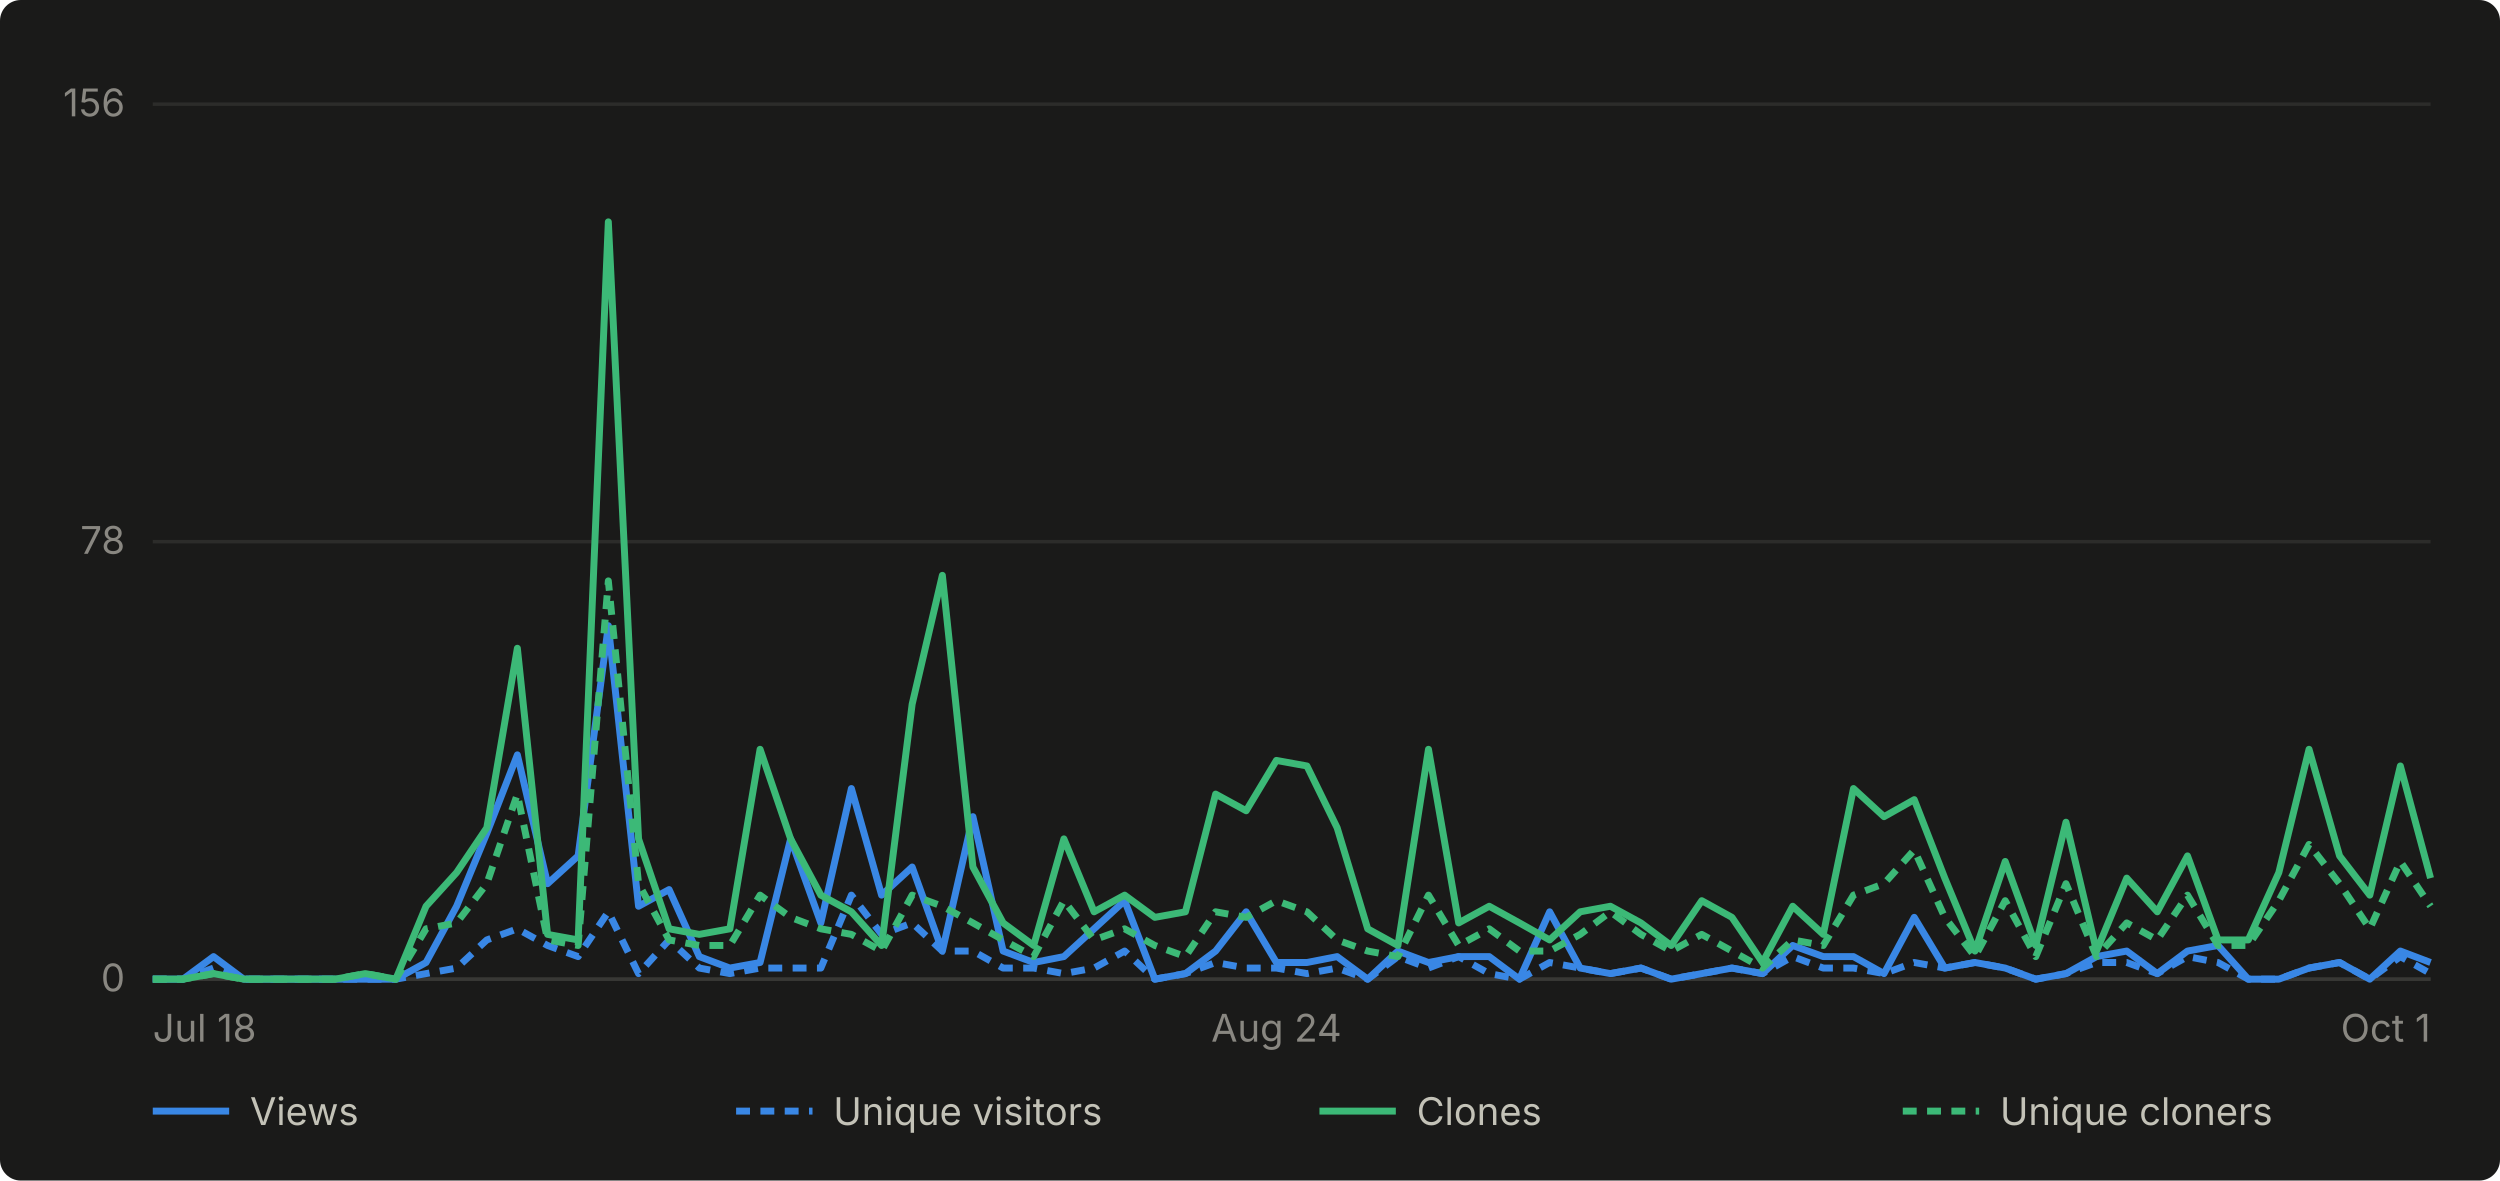
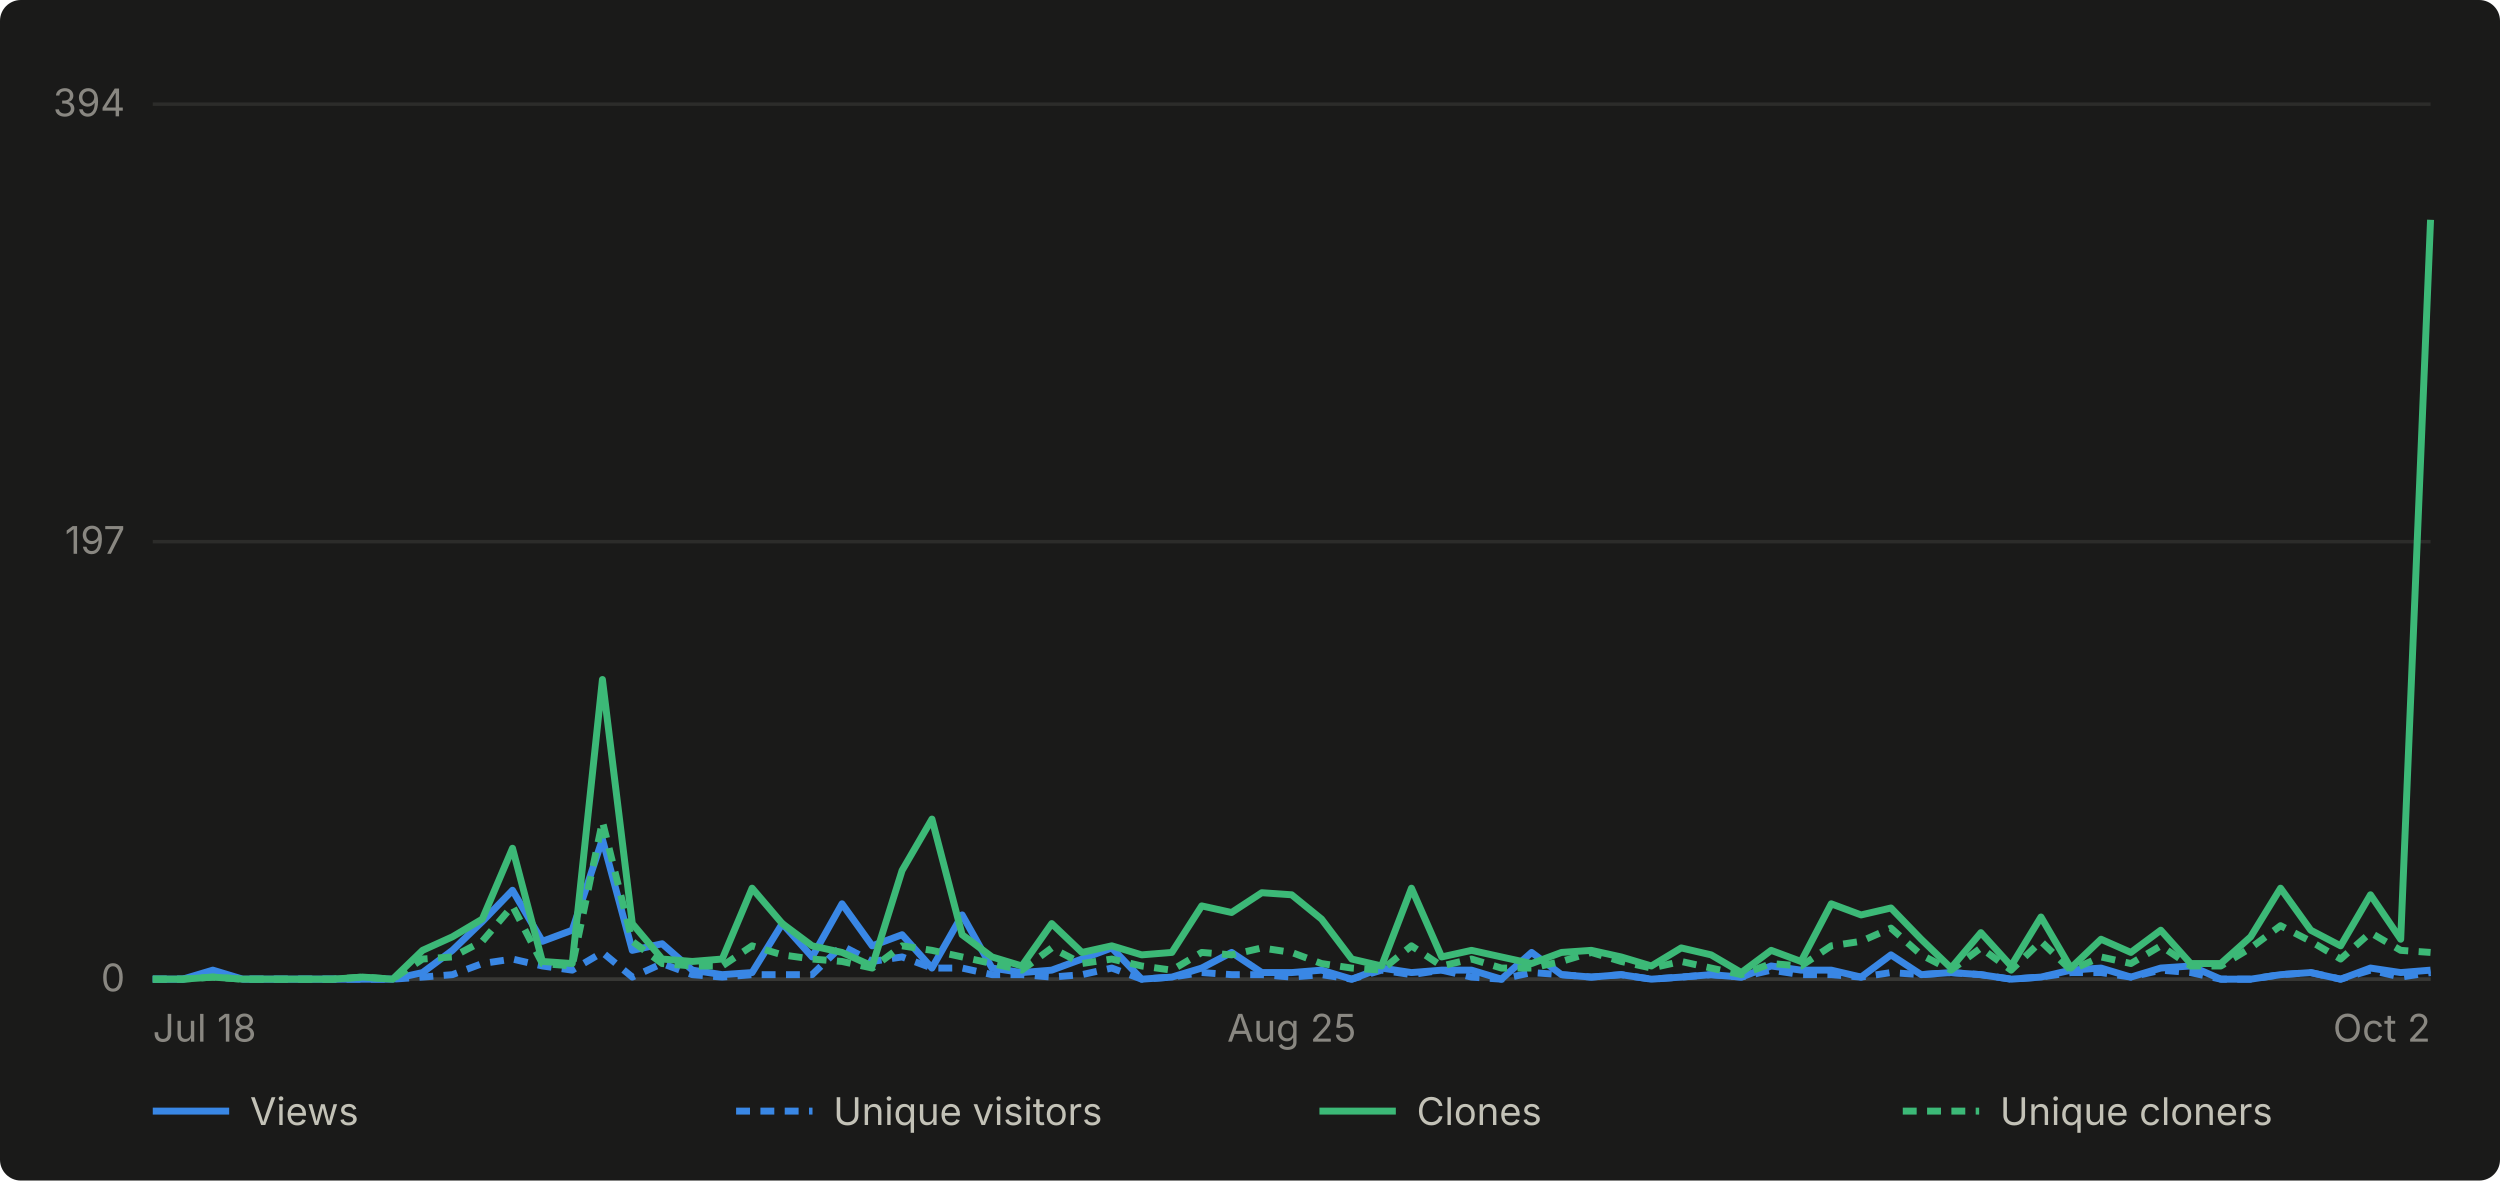
- <svg xmlns="http://www.w3.org/2000/svg" viewBox="0 0 720 340" width="720" height="340" role="img" aria-label="Daily GitHub traffic for abhiunix/AgentHarbor, Jul 18 to Oct 1">
+ <svg xmlns="http://www.w3.org/2000/svg" viewBox="0 0 720 340" width="720" height="340" role="img" aria-label="Daily GitHub traffic for abhiunix/AgentHarbor, Jul 18 to Oct 2">
  <rect width="720" height="340" fill="#1a1a19" rx="6" />
  <g font-family="system-ui, -apple-system, 'Segoe UI', sans-serif">
    <line x1="44" y1="282.0" x2="700" y2="282.0" stroke="#2c2c2a" stroke-width="1" />
    <text x="36" y="285.5" text-anchor="end" fill="#898781" font-size="11">0</text>
    <line x1="44" y1="156.0" x2="700" y2="156.0" stroke="#2c2c2a" stroke-width="1" />
-     <text x="36" y="159.5" text-anchor="end" fill="#898781" font-size="11">78</text>
+     <text x="36" y="159.5" text-anchor="end" fill="#898781" font-size="11">197</text>
    <line x1="44" y1="30.0" x2="700" y2="30.0" stroke="#2c2c2a" stroke-width="1" />
-     <text x="36" y="33.5" text-anchor="end" fill="#898781" font-size="11">156</text>
+     <text x="36" y="33.5" text-anchor="end" fill="#898781" font-size="11">394</text>
    <line x1="44" y1="282" x2="700" y2="282" stroke="#383835" stroke-width="1" />
    <text x="44.0" y="300" text-anchor="start" fill="#898781" font-size="11">Jul 18</text>
-     <text x="367.6" y="300" text-anchor="middle" fill="#898781" font-size="11">Aug 24</text>
-     <text x="700.0" y="300" text-anchor="end" fill="#898781" font-size="11">Oct 1</text>
-     <path d="M 44.0 282.0 L 52.7 282.0 L 61.5 275.5 L 70.2 282.0 L 79.0 282.0 L 87.7 282.0 L 96.5 282.0 L 105.2 282.0 L 114.0 282.0 L 122.7 277.2 L 131.5 261.0 L 140.2 240.0 L 149.0 217.4 L 157.7 254.5 L 166.5 246.5 L 175.2 180.2 L 183.9 261.0 L 192.7 256.2 L 201.4 275.5 L 210.2 278.8 L 218.9 277.2 L 227.7 241.6 L 236.4 265.8 L 245.2 227.1 L 253.9 257.8 L 262.7 249.7 L 271.4 273.9 L 280.2 235.2 L 288.9 273.9 L 297.7 277.2 L 306.4 275.5 L 315.1 267.5 L 323.9 259.4 L 332.6 282.0 L 341.4 280.4 L 350.1 273.9 L 358.9 262.6 L 367.6 277.2 L 376.4 277.2 L 385.1 275.5 L 393.9 282.0 L 402.6 273.9 L 411.4 277.2 L 420.1 275.5 L 428.9 275.5 L 437.6 282.0 L 446.3 262.6 L 455.1 278.8 L 463.8 280.4 L 472.6 278.8 L 481.3 282.0 L 490.1 280.4 L 498.8 278.8 L 507.6 280.4 L 516.3 272.3 L 525.1 275.5 L 533.8 275.5 L 542.6 280.4 L 551.3 264.2 L 560.1 278.8 L 568.8 277.2 L 577.5 278.8 L 586.3 282.0 L 595.0 280.4 L 603.8 275.5 L 612.5 273.9 L 621.3 280.4 L 630.0 273.9 L 638.8 272.3 L 647.5 282.0 L 656.3 282.0 L 665.0 278.8 L 673.8 277.2 L 682.5 282.0 L 691.3 273.9 L 700.0 277.2" fill="none" stroke="#3987e5" stroke-width="2" stroke-linejoin="round" />
-     <path d="M 44.0 282.0 L 52.7 282.0 L 61.5 278.8 L 70.2 282.0 L 79.0 282.0 L 87.7 282.0 L 96.5 282.0 L 105.2 282.0 L 114.0 282.0 L 122.7 280.4 L 131.5 278.8 L 140.2 270.7 L 149.0 267.5 L 157.7 272.3 L 166.5 275.5 L 175.2 262.6 L 183.9 280.4 L 192.7 270.7 L 201.4 278.8 L 210.2 280.4 L 218.9 278.8 L 227.7 278.8 L 236.4 278.8 L 245.2 257.8 L 253.9 269.1 L 262.7 265.8 L 271.4 273.9 L 280.2 273.9 L 288.9 278.8 L 297.7 278.8 L 306.4 280.4 L 315.1 278.8 L 323.9 273.9 L 332.6 282.0 L 341.4 280.4 L 350.1 277.2 L 358.9 278.8 L 367.6 278.8 L 376.4 280.4 L 385.1 278.8 L 393.9 282.0 L 402.6 275.5 L 411.4 278.8 L 420.1 275.5 L 428.9 280.4 L 437.6 282.0 L 446.3 277.2 L 455.1 278.8 L 463.8 280.4 L 472.6 278.8 L 481.3 282.0 L 490.1 280.4 L 498.8 278.8 L 507.6 280.4 L 516.3 275.5 L 525.1 278.8 L 533.8 278.8 L 542.6 280.4 L 551.3 277.2 L 560.1 278.8 L 568.8 277.2 L 577.5 278.8 L 586.3 282.0 L 595.0 280.4 L 603.8 277.2 L 612.5 277.2 L 621.3 280.4 L 630.0 275.5 L 638.8 277.2 L 647.5 282.0 L 656.3 282.0 L 665.0 278.8 L 673.8 277.2 L 682.5 282.0 L 691.3 275.5 L 700.0 280.4" fill="none" stroke="#3987e5" stroke-width="2" stroke-linejoin="round" stroke-dasharray="4 3" />
-     <path d="M 44.0 282.0 L 52.7 282.0 L 61.5 280.4 L 70.2 282.0 L 79.0 282.0 L 87.7 282.0 L 96.5 282.0 L 105.2 280.4 L 114.0 282.0 L 122.7 261.0 L 131.5 251.3 L 140.2 238.4 L 149.0 186.7 L 157.7 269.1 L 166.5 270.7 L 175.2 63.9 L 183.9 241.6 L 192.7 267.5 L 201.4 269.1 L 210.2 267.5 L 218.9 215.8 L 227.7 241.6 L 236.4 257.8 L 245.2 262.6 L 253.9 272.3 L 262.7 202.8 L 271.4 165.7 L 280.2 249.7 L 288.9 265.8 L 297.7 272.3 L 306.4 241.6 L 315.1 262.6 L 323.9 257.8 L 332.6 264.2 L 341.4 262.6 L 350.1 228.7 L 358.9 233.5 L 367.6 219.0 L 376.4 220.6 L 385.1 238.4 L 393.9 267.5 L 402.6 272.3 L 411.4 215.8 L 420.1 265.8 L 428.9 261.0 L 437.6 265.8 L 446.3 270.7 L 455.1 262.6 L 463.8 261.0 L 472.6 265.8 L 481.3 272.3 L 490.1 259.4 L 498.8 264.2 L 507.6 277.2 L 516.3 261.0 L 525.1 269.1 L 533.8 227.1 L 542.6 235.2 L 551.3 230.3 L 560.1 252.9 L 568.8 273.9 L 577.5 248.1 L 586.3 272.3 L 595.0 236.8 L 603.8 273.9 L 612.5 252.9 L 621.3 262.6 L 630.0 246.5 L 638.8 270.7 L 647.5 270.7 L 656.3 251.3 L 665.0 215.8 L 673.8 246.5 L 682.5 257.8 L 691.3 220.6 L 700.0 252.9" fill="none" stroke="#3cb977" stroke-width="2" stroke-linejoin="round" />
-     <path d="M 44.0 282.0 L 52.7 282.0 L 61.5 280.4 L 70.2 282.0 L 79.0 282.0 L 87.7 282.0 L 96.5 282.0 L 105.2 280.4 L 114.0 282.0 L 122.7 267.5 L 131.5 265.8 L 140.2 254.5 L 149.0 228.7 L 157.7 270.7 L 166.5 272.3 L 175.2 167.3 L 183.9 254.5 L 192.7 270.7 L 201.4 272.3 L 210.2 272.3 L 218.9 257.8 L 227.7 264.2 L 236.4 267.5 L 245.2 269.1 L 253.9 273.9 L 262.7 257.8 L 271.4 261.0 L 280.2 265.8 L 288.9 270.7 L 297.7 275.5 L 306.4 259.4 L 315.1 270.7 L 323.9 267.5 L 332.6 272.3 L 341.4 275.5 L 350.1 262.6 L 358.9 264.2 L 367.6 259.4 L 376.4 262.6 L 385.1 270.7 L 393.9 273.9 L 402.6 275.5 L 411.4 257.8 L 420.1 272.3 L 428.9 267.5 L 437.6 273.9 L 446.3 273.9 L 455.1 269.1 L 463.8 262.6 L 472.6 269.1 L 481.3 273.9 L 490.1 269.1 L 498.8 273.9 L 507.6 278.8 L 516.3 270.7 L 525.1 272.3 L 533.8 257.8 L 542.6 254.5 L 551.3 244.8 L 560.1 264.2 L 568.8 275.5 L 577.5 259.4 L 586.3 275.5 L 595.0 254.5 L 603.8 275.5 L 612.5 265.8 L 621.3 270.7 L 630.0 257.8 L 638.8 272.3 L 647.5 272.3 L 656.3 259.4 L 665.0 243.2 L 673.8 254.5 L 682.5 267.5 L 691.3 248.1 L 700.0 261.0" fill="none" stroke="#3cb977" stroke-width="2" stroke-linejoin="round" stroke-dasharray="4 3" />
+     <text x="372.0" y="300" text-anchor="middle" fill="#898781" font-size="11">Aug 25</text>
+     <text x="700.0" y="300" text-anchor="end" fill="#898781" font-size="11">Oct 2</text>
+     <path d="M 44.0 282.0 L 52.6 282.0 L 61.3 279.4 L 69.9 282.0 L 78.5 282.0 L 87.2 282.0 L 95.8 282.0 L 104.4 282.0 L 113.1 282.0 L 121.7 280.1 L 130.3 273.7 L 138.9 265.4 L 147.6 256.4 L 156.2 271.1 L 164.8 267.9 L 173.5 241.7 L 182.1 273.7 L 190.7 271.8 L 199.4 279.4 L 208.0 280.7 L 216.6 280.1 L 225.3 266.0 L 233.9 275.6 L 242.5 260.3 L 251.2 272.4 L 259.8 269.2 L 268.4 278.8 L 277.1 263.5 L 285.7 278.8 L 294.3 280.1 L 302.9 279.4 L 311.6 276.2 L 320.2 273.0 L 328.8 282.0 L 337.5 281.4 L 346.1 278.8 L 354.7 274.3 L 363.4 280.1 L 372.0 280.1 L 380.6 279.4 L 389.3 282.0 L 397.9 278.8 L 406.5 280.1 L 415.2 279.4 L 423.8 279.4 L 432.4 282.0 L 441.1 274.3 L 449.7 280.7 L 458.3 281.4 L 466.9 280.7 L 475.6 282.0 L 484.2 281.4 L 492.8 280.7 L 501.5 281.4 L 510.1 278.2 L 518.7 279.4 L 527.4 279.4 L 536.0 281.4 L 544.6 275.0 L 553.3 280.7 L 561.9 280.1 L 570.5 280.7 L 579.2 282.0 L 587.8 281.4 L 596.4 279.4 L 605.1 278.8 L 613.7 281.4 L 622.3 278.8 L 630.9 278.2 L 639.6 282.0 L 648.2 282.0 L 656.8 280.7 L 665.5 280.1 L 674.1 282.0 L 682.7 278.8 L 691.4 280.1 L 700.0 279.4" fill="none" stroke="#3987e5" stroke-width="2" stroke-linejoin="round" />
+     <path d="M 44.0 282.0 L 52.6 282.0 L 61.3 280.7 L 69.9 282.0 L 78.5 282.0 L 87.2 282.0 L 95.8 282.0 L 104.4 282.0 L 113.1 282.0 L 121.7 281.4 L 130.3 280.7 L 138.9 277.5 L 147.6 276.2 L 156.2 278.2 L 164.8 279.4 L 173.5 274.3 L 182.1 281.4 L 190.7 277.5 L 199.4 280.7 L 208.0 281.4 L 216.6 280.7 L 225.3 280.7 L 233.9 280.7 L 242.5 272.4 L 251.2 276.9 L 259.8 275.6 L 268.4 278.8 L 277.1 278.8 L 285.7 280.7 L 294.3 280.7 L 302.9 281.4 L 311.6 280.7 L 320.2 278.8 L 328.8 282.0 L 337.5 281.4 L 346.1 280.1 L 354.7 280.7 L 363.4 280.7 L 372.0 281.4 L 380.6 280.7 L 389.3 282.0 L 397.9 279.4 L 406.5 280.7 L 415.2 279.4 L 423.8 281.4 L 432.4 282.0 L 441.1 280.1 L 449.7 280.7 L 458.3 281.4 L 466.9 280.7 L 475.6 282.0 L 484.2 281.4 L 492.8 280.7 L 501.5 281.4 L 510.1 279.4 L 518.7 280.7 L 527.4 280.7 L 536.0 281.4 L 544.6 280.1 L 553.3 280.7 L 561.9 280.1 L 570.5 280.7 L 579.2 282.0 L 587.8 281.4 L 596.4 280.1 L 605.1 280.1 L 613.7 281.4 L 622.3 279.4 L 630.9 280.1 L 639.6 282.0 L 648.2 282.0 L 656.8 280.7 L 665.5 280.1 L 674.1 282.0 L 682.7 279.4 L 691.4 281.4 L 700.0 280.1" fill="none" stroke="#3987e5" stroke-width="2" stroke-linejoin="round" stroke-dasharray="4 3" />
+     <path d="M 44.0 282.0 L 52.6 282.0 L 61.3 281.4 L 69.9 282.0 L 78.5 282.0 L 87.2 282.0 L 95.8 282.0 L 104.4 281.4 L 113.1 282.0 L 121.7 273.7 L 130.3 269.8 L 138.9 264.7 L 147.6 244.3 L 156.2 276.9 L 164.8 277.5 L 173.5 195.7 L 182.1 266.0 L 190.7 276.2 L 199.4 276.9 L 208.0 276.2 L 216.6 255.8 L 225.3 266.0 L 233.9 272.4 L 242.5 274.3 L 251.2 278.2 L 259.8 250.7 L 268.4 235.9 L 277.1 269.2 L 285.7 275.6 L 294.3 278.2 L 302.9 266.0 L 311.6 274.3 L 320.2 272.4 L 328.8 275.0 L 337.5 274.3 L 346.1 260.9 L 354.7 262.8 L 363.4 257.1 L 372.0 257.7 L 380.6 264.7 L 389.3 276.2 L 397.9 278.2 L 406.5 255.8 L 415.2 275.6 L 423.8 273.7 L 432.4 275.6 L 441.1 277.5 L 449.7 274.3 L 458.3 273.7 L 466.9 275.6 L 475.6 278.2 L 484.2 273.0 L 492.8 275.0 L 501.5 280.1 L 510.1 273.7 L 518.7 276.9 L 527.4 260.3 L 536.0 263.5 L 544.6 261.5 L 553.3 270.5 L 561.9 278.8 L 570.5 268.6 L 579.2 278.2 L 587.8 264.1 L 596.4 278.8 L 605.1 270.5 L 613.7 274.3 L 622.3 267.9 L 630.9 277.5 L 639.6 277.5 L 648.2 269.8 L 656.8 255.8 L 665.5 267.9 L 674.1 272.4 L 682.7 257.7 L 691.4 270.5 L 700.0 63.3" fill="none" stroke="#3cb977" stroke-width="2" stroke-linejoin="round" />
+     <path d="M 44.0 282.0 L 52.6 282.0 L 61.3 281.4 L 69.9 282.0 L 78.5 282.0 L 87.2 282.0 L 95.8 282.0 L 104.4 281.4 L 113.1 282.0 L 121.7 276.2 L 130.3 275.6 L 138.9 271.1 L 147.6 260.9 L 156.2 277.5 L 164.8 278.2 L 173.5 236.6 L 182.1 271.1 L 190.7 277.5 L 199.4 278.2 L 208.0 278.2 L 216.6 272.4 L 225.3 275.0 L 233.9 276.2 L 242.5 276.9 L 251.2 278.8 L 259.8 272.4 L 268.4 273.7 L 277.1 275.6 L 285.7 277.5 L 294.3 279.4 L 302.9 273.0 L 311.6 277.5 L 320.2 276.2 L 328.8 278.2 L 337.5 279.4 L 346.1 274.3 L 354.7 275.0 L 363.4 273.0 L 372.0 274.3 L 380.6 277.5 L 389.3 278.8 L 397.9 279.4 L 406.5 272.4 L 415.2 278.2 L 423.8 276.2 L 432.4 278.8 L 441.1 278.8 L 449.7 276.9 L 458.3 274.3 L 466.9 276.9 L 475.6 278.8 L 484.2 276.9 L 492.8 278.8 L 501.5 280.7 L 510.1 277.5 L 518.7 278.2 L 527.4 272.4 L 536.0 271.1 L 544.6 267.3 L 553.3 275.0 L 561.9 279.4 L 570.5 273.0 L 579.2 279.4 L 587.8 271.1 L 596.4 279.4 L 605.1 275.6 L 613.7 277.5 L 622.3 272.4 L 630.9 278.2 L 639.6 278.2 L 648.2 273.0 L 656.8 266.6 L 665.5 271.1 L 674.1 276.2 L 682.7 268.6 L 691.4 273.7 L 700.0 274.3" fill="none" stroke="#3cb977" stroke-width="2" stroke-linejoin="round" stroke-dasharray="4 3" />
    <line x1="44" y1="320" x2="66" y2="320" stroke="#3987e5" stroke-width="2" />
    <text x="72" y="324" fill="#c3c2b7" font-size="11">Views</text>
    <line x1="212" y1="320" x2="234" y2="320" stroke="#3987e5" stroke-width="2" stroke-dasharray="4 3" />
    <text x="240" y="324" fill="#c3c2b7" font-size="11">Unique visitors</text>
    <line x1="380" y1="320" x2="402" y2="320" stroke="#3cb977" stroke-width="2" />
    <text x="408" y="324" fill="#c3c2b7" font-size="11">Clones</text>
    <line x1="548" y1="320" x2="570" y2="320" stroke="#3cb977" stroke-width="2" stroke-dasharray="4 3" />
    <text x="576" y="324" fill="#c3c2b7" font-size="11">Unique cloners</text>
  </g>
</svg>
